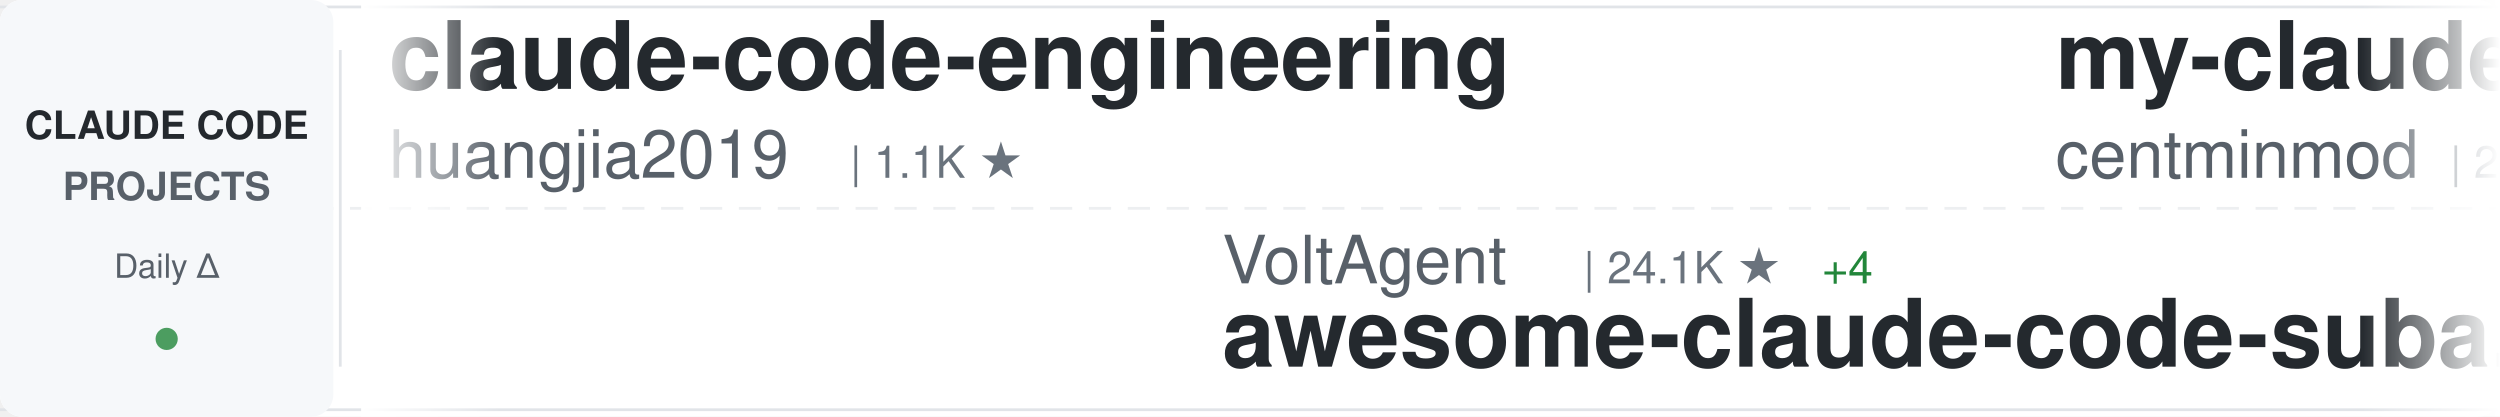
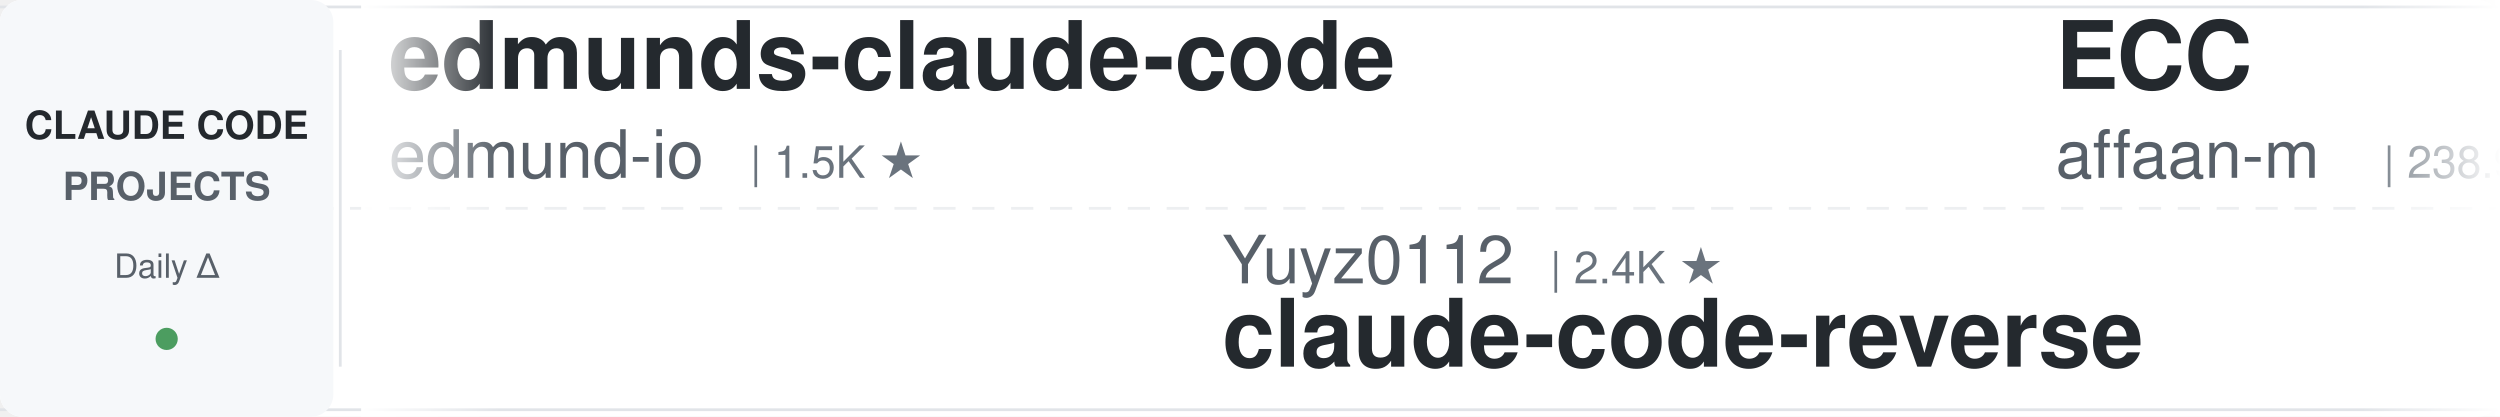
<svg xmlns="http://www.w3.org/2000/svg" width="900" height="150">
  <defs>
    <linearGradient id="awesomeLeftFade" x1="0%" y1="0%" x2="100%" y2="0%">
      <stop offset="0%" style="stop-color:#ffffff;stop-opacity:1" />
      <stop offset="100%" style="stop-color:#ffffff;stop-opacity:0" />
    </linearGradient>
    <linearGradient id="awesomeRightFade" x1="0%" y1="0%" x2="100%" y2="0%">
      <stop offset="0%" style="stop-color:#ffffff;stop-opacity:0" />
      <stop offset="100%" style="stop-color:#ffffff;stop-opacity:1" />
    </linearGradient>
  </defs>
  <rect width="900" height="150" fill="#ffffff" rx="8" />
  <rect x="0" y="2" width="900" height="1" fill="#e1e4e8" />
  <rect x="0" y="147" width="900" height="1" fill="#e1e4e8" />
  <line x1="0" y1="75" x2="900" y2="75" stroke="#e1e4e8" stroke-width="1" stroke-dasharray="8 6" opacity="0.6" />
  <rect x="0" y="0" width="120" height="150" fill="#f6f8fa" rx="8" />
  <text x="60" y="50" font-family="-apple-system, BlinkMacSystemFont, 'Segoe UI', Helvetica, Arial, sans-serif" font-size="14" font-weight="600" fill="#24292e" text-anchor="middle">CLAUDE CODE</text>
  <text x="60" y="72" font-family="-apple-system, BlinkMacSystemFont, 'Segoe UI', Helvetica, Arial, sans-serif" font-size="14" font-weight="600" fill="#586069" text-anchor="middle">PROJECTS</text>
  <text x="60" y="100" font-family="-apple-system, BlinkMacSystemFont, 'Segoe UI', Helvetica, Arial, sans-serif" font-size="12" font-weight="500" fill="#586069" text-anchor="middle">Daily Δ</text>
  <circle cx="60" cy="122" r="4" fill="#22863a" opacity="0.8" />
  <rect x="122" y="18" width="1" height="114" fill="#e1e4e8" />
  <clipPath id="awesomeTickerClip">
    <rect x="130" y="0" width="770" height="150" />
  </clipPath>
  <g clip-path="url(#awesomeTickerClip)">
    <g id="awesomeTickerItems">
      <animateTransform attributeName="transform" attributeType="XML" type="translate" from="0 0" to="-3000 0" dur="54s" repeatCount="indefinite" />
      <g transform="translate(0, 0)">
-         <text x="140" y="32" font-family="-apple-system, BlinkMacSystemFont, 'Segoe UI', Helvetica, Arial, sans-serif" font-size="34" font-weight="600" fill="#24292e">claude-code-engineering</text>
-         <text x="140" y="64" font-family="-apple-system, BlinkMacSystemFont, 'Segoe UI', Helvetica, Arial, sans-serif" font-size="24" font-weight="400" fill="#586069">huangjia2019</text>
-         <text x="306" y="64" font-family="-apple-system, BlinkMacSystemFont, 'Segoe UI', Helvetica, Arial, sans-serif" font-size="16" font-weight="500" fill="#6a737d">| 1.1K ★</text>
+         <text x="140" y="32" font-family="-apple-system, BlinkMacSystemFont, 'Segoe UI', Helvetica, Arial, sans-serif" font-size="34" font-weight="600" fill="#24292e">edmunds-claude-code</text>
+         <text x="140" y="64" font-family="-apple-system, BlinkMacSystemFont, 'Segoe UI', Helvetica, Arial, sans-serif" font-size="24" font-weight="400" fill="#586069">edmund-io</text>
+         <text x="270" y="64" font-family="-apple-system, BlinkMacSystemFont, 'Segoe UI', Helvetica, Arial, sans-serif" font-size="16" font-weight="500" fill="#6a737d">| 1.5K ★</text>
      </g>
      <g transform="translate(300, 0)">
-         <text x="140" y="102" font-family="-apple-system, BlinkMacSystemFont, 'Segoe UI', Helvetica, Arial, sans-serif" font-size="24" font-weight="400" fill="#586069">VoltAgent</text>
-         <text x="270" y="102" font-family="-apple-system, BlinkMacSystemFont, 'Segoe UI', Helvetica, Arial, sans-serif" font-size="16" font-weight="500" fill="#6a737d">| 24.1K ★</text>
-         <text x="356" y="102" font-family="-apple-system, BlinkMacSystemFont, 'Segoe UI', Helvetica, Arial, sans-serif" font-size="16" font-weight="500" fill="#22863a"> +4</text>
-         <text x="140" y="132" font-family="-apple-system, BlinkMacSystemFont, 'Segoe UI', Helvetica, Arial, sans-serif" font-size="34" font-weight="600" fill="#24292e">awesome-claude-code-suba...</text>
+         <text x="140" y="102" font-family="-apple-system, BlinkMacSystemFont, 'Segoe UI', Helvetica, Arial, sans-serif" font-size="24" font-weight="400" fill="#586069">Yuyz0112</text>
+         <text x="258" y="102" font-family="-apple-system, BlinkMacSystemFont, 'Segoe UI', Helvetica, Arial, sans-serif" font-size="16" font-weight="500" fill="#6a737d">| 2.4K ★</text>
+         <text x="140" y="132" font-family="-apple-system, BlinkMacSystemFont, 'Segoe UI', Helvetica, Arial, sans-serif" font-size="34" font-weight="600" fill="#24292e">claude-code-reverse</text>
      </g>
      <g transform="translate(600, 0)">
-         <text x="140" y="32" font-family="-apple-system, BlinkMacSystemFont, 'Segoe UI', Helvetica, Arial, sans-serif" font-size="34" font-weight="600" fill="#24292e">my-claude-code-setup</text>
-         <text x="140" y="64" font-family="-apple-system, BlinkMacSystemFont, 'Segoe UI', Helvetica, Arial, sans-serif" font-size="24" font-weight="400" fill="#586069">centminmod</text>
-         <text x="282" y="64" font-family="-apple-system, BlinkMacSystemFont, 'Segoe UI', Helvetica, Arial, sans-serif" font-size="16" font-weight="500" fill="#6a737d">| 2.6K ★</text>
-         <text x="359" y="64" font-family="-apple-system, BlinkMacSystemFont, 'Segoe UI', Helvetica, Arial, sans-serif" font-size="16" font-weight="500" fill="#22863a"> +3</text>
+         <text x="140" y="32" font-family="-apple-system, BlinkMacSystemFont, 'Segoe UI', Helvetica, Arial, sans-serif" font-size="34" font-weight="600" fill="#24292e">ECC</text>
+         <text x="140" y="64" font-family="-apple-system, BlinkMacSystemFont, 'Segoe UI', Helvetica, Arial, sans-serif" font-size="24" font-weight="400" fill="#586069">affaan-m</text>
+         <text x="258" y="64" font-family="-apple-system, BlinkMacSystemFont, 'Segoe UI', Helvetica, Arial, sans-serif" font-size="16" font-weight="500" fill="#6a737d">| 238.9K ★</text>
+         <text x="353" y="64" font-family="-apple-system, BlinkMacSystemFont, 'Segoe UI', Helvetica, Arial, sans-serif" font-size="16" font-weight="500" fill="#22863a"> +37</text>
      </g>
      <g transform="translate(900, 0)">
-         <text x="140" y="102" font-family="-apple-system, BlinkMacSystemFont, 'Segoe UI', Helvetica, Arial, sans-serif" font-size="24" font-weight="400" fill="#586069">Onewon</text>
-         <text x="234" y="102" font-family="-apple-system, BlinkMacSystemFont, 'Segoe UI', Helvetica, Arial, sans-serif" font-size="16" font-weight="500" fill="#6a737d">| 180 ★</text>
-         <text x="140" y="132" font-family="-apple-system, BlinkMacSystemFont, 'Segoe UI', Helvetica, Arial, sans-serif" font-size="34" font-weight="600" fill="#24292e">claude-code</text>
+         <text x="140" y="102" font-family="-apple-system, BlinkMacSystemFont, 'Segoe UI', Helvetica, Arial, sans-serif" font-size="24" font-weight="400" fill="#586069">Donchitos</text>
+         <text x="270" y="102" font-family="-apple-system, BlinkMacSystemFont, 'Segoe UI', Helvetica, Arial, sans-serif" font-size="16" font-weight="500" fill="#6a737d">| 23.7K ★</text>
+         <text x="356" y="102" font-family="-apple-system, BlinkMacSystemFont, 'Segoe UI', Helvetica, Arial, sans-serif" font-size="16" font-weight="500" fill="#22863a"> +3</text>
+         <text x="140" y="132" font-family="-apple-system, BlinkMacSystemFont, 'Segoe UI', Helvetica, Arial, sans-serif" font-size="34" font-weight="600" fill="#24292e">Claude-Code-Game-Studios</text>
      </g>
      <g transform="translate(1200, 0)">
-         <text x="140" y="32" font-family="-apple-system, BlinkMacSystemFont, 'Segoe UI', Helvetica, Arial, sans-serif" font-size="34" font-weight="600" fill="#24292e">awesome-claude-code-tool...</text>
-         <text x="140" y="64" font-family="-apple-system, BlinkMacSystemFont, 'Segoe UI', Helvetica, Arial, sans-serif" font-size="24" font-weight="400" fill="#586069">rohitg00</text>
-         <text x="258" y="64" font-family="-apple-system, BlinkMacSystemFont, 'Segoe UI', Helvetica, Arial, sans-serif" font-size="16" font-weight="500" fill="#6a737d">| 2.5K ★</text>
-         <text x="335" y="64" font-family="-apple-system, BlinkMacSystemFont, 'Segoe UI', Helvetica, Arial, sans-serif" font-size="16" font-weight="500" fill="#cb2431"> -1</text>
+         <text x="140" y="32" font-family="-apple-system, BlinkMacSystemFont, 'Segoe UI', Helvetica, Arial, sans-serif" font-size="34" font-weight="600" fill="#24292e">claude-code-guide</text>
+         <text x="140" y="64" font-family="-apple-system, BlinkMacSystemFont, 'Segoe UI', Helvetica, Arial, sans-serif" font-size="24" font-weight="400" fill="#586069">zebbern</text>
+         <text x="246" y="64" font-family="-apple-system, BlinkMacSystemFont, 'Segoe UI', Helvetica, Arial, sans-serif" font-size="16" font-weight="500" fill="#6a737d">| 4.5K ★</text>
+         <text x="323" y="64" font-family="-apple-system, BlinkMacSystemFont, 'Segoe UI', Helvetica, Arial, sans-serif" font-size="16" font-weight="500" fill="#22863a"> +3</text>
      </g>
      <g transform="translate(1500, 0)">
-         <text x="140" y="102" font-family="-apple-system, BlinkMacSystemFont, 'Segoe UI', Helvetica, Arial, sans-serif" font-size="24" font-weight="400" fill="#586069">jeremylongshore</text>
-         <text x="342" y="102" font-family="-apple-system, BlinkMacSystemFont, 'Segoe UI', Helvetica, Arial, sans-serif" font-size="16" font-weight="500" fill="#6a737d">| 2.6K ★</text>
-         <text x="140" y="132" font-family="-apple-system, BlinkMacSystemFont, 'Segoe UI', Helvetica, Arial, sans-serif" font-size="34" font-weight="600" fill="#24292e">claude-code-plugins-plus...</text>
+         <text x="140" y="102" font-family="-apple-system, BlinkMacSystemFont, 'Segoe UI', Helvetica, Arial, sans-serif" font-size="24" font-weight="400" fill="#586069">alejandrobalderas</text>
+         <text x="366" y="102" font-family="-apple-system, BlinkMacSystemFont, 'Segoe UI', Helvetica, Arial, sans-serif" font-size="16" font-weight="500" fill="#6a737d">| 2.7K ★</text>
+         <text x="140" y="132" font-family="-apple-system, BlinkMacSystemFont, 'Segoe UI', Helvetica, Arial, sans-serif" font-size="34" font-weight="600" fill="#24292e">claude-code-from-source</text>
      </g>
      <g transform="translate(1800, 0)">
-         <text x="140" y="32" font-family="-apple-system, BlinkMacSystemFont, 'Segoe UI', Helvetica, Arial, sans-serif" font-size="34" font-weight="600" fill="#24292e">claude-code-hooks-master...</text>
-         <text x="140" y="64" font-family="-apple-system, BlinkMacSystemFont, 'Segoe UI', Helvetica, Arial, sans-serif" font-size="24" font-weight="400" fill="#586069">disler</text>
-         <text x="234" y="64" font-family="-apple-system, BlinkMacSystemFont, 'Segoe UI', Helvetica, Arial, sans-serif" font-size="16" font-weight="500" fill="#6a737d">| 3.9K ★</text>
+         <text x="140" y="32" font-family="-apple-system, BlinkMacSystemFont, 'Segoe UI', Helvetica, Arial, sans-serif" font-size="34" font-weight="600" fill="#24292e">Claude-Code-Source-Study</text>
+         <text x="140" y="64" font-family="-apple-system, BlinkMacSystemFont, 'Segoe UI', Helvetica, Arial, sans-serif" font-size="24" font-weight="400" fill="#586069">luyao618</text>
+         <text x="258" y="64" font-family="-apple-system, BlinkMacSystemFont, 'Segoe UI', Helvetica, Arial, sans-serif" font-size="16" font-weight="500" fill="#6a737d">| 1.6K ★</text>
      </g>
      <g transform="translate(2100, 0)">
-         <text x="140" y="102" font-family="-apple-system, BlinkMacSystemFont, 'Segoe UI', Helvetica, Arial, sans-serif" font-size="24" font-weight="400" fill="#586069">KPR111</text>
-         <text x="234" y="102" font-family="-apple-system, BlinkMacSystemFont, 'Segoe UI', Helvetica, Arial, sans-serif" font-size="16" font-weight="500" fill="#6a737d">| 18 ★</text>
-         <text x="140" y="132" font-family="-apple-system, BlinkMacSystemFont, 'Segoe UI', Helvetica, Arial, sans-serif" font-size="34" font-weight="600" fill="#24292e">Claude-Code</text>
+         <text x="140" y="102" font-family="-apple-system, BlinkMacSystemFont, 'Segoe UI', Helvetica, Arial, sans-serif" font-size="24" font-weight="400" fill="#586069">nicedreamzapp</text>
+         <text x="318" y="102" font-family="-apple-system, BlinkMacSystemFont, 'Segoe UI', Helvetica, Arial, sans-serif" font-size="16" font-weight="500" fill="#6a737d">| 3.2K ★</text>
+         <text x="395" y="102" font-family="-apple-system, BlinkMacSystemFont, 'Segoe UI', Helvetica, Arial, sans-serif" font-size="16" font-weight="500" fill="#22863a"> +4</text>
+         <text x="140" y="132" font-family="-apple-system, BlinkMacSystemFont, 'Segoe UI', Helvetica, Arial, sans-serif" font-size="34" font-weight="600" fill="#24292e">claude-code-local</text>
      </g>
      <g transform="translate(2400, 0)">
-         <text x="140" y="32" font-family="-apple-system, BlinkMacSystemFont, 'Segoe UI', Helvetica, Arial, sans-serif" font-size="34" font-weight="600" fill="#24292e">skills</text>
-         <text x="140" y="64" font-family="-apple-system, BlinkMacSystemFont, 'Segoe UI', Helvetica, Arial, sans-serif" font-size="24" font-weight="400" fill="#586069">anthropics</text>
-         <text x="282" y="64" font-family="-apple-system, BlinkMacSystemFont, 'Segoe UI', Helvetica, Arial, sans-serif" font-size="16" font-weight="500" fill="#6a737d">| 167.1K ★</text>
-         <text x="377" y="64" font-family="-apple-system, BlinkMacSystemFont, 'Segoe UI', Helvetica, Arial, sans-serif" font-size="16" font-weight="500" fill="#22863a"> +35</text>
+         <text x="140" y="32" font-family="-apple-system, BlinkMacSystemFont, 'Segoe UI', Helvetica, Arial, sans-serif" font-size="34" font-weight="600" fill="#24292e">claude-code</text>
+         <text x="140" y="64" font-family="-apple-system, BlinkMacSystemFont, 'Segoe UI', Helvetica, Arial, sans-serif" font-size="24" font-weight="400" fill="#586069">tanbiralam</text>
+         <text x="282" y="64" font-family="-apple-system, BlinkMacSystemFont, 'Segoe UI', Helvetica, Arial, sans-serif" font-size="16" font-weight="500" fill="#6a737d">| 2.1K ★</text>
      </g>
      <g transform="translate(2700, 0)">
-         <text x="140" y="102" font-family="-apple-system, BlinkMacSystemFont, 'Segoe UI', Helvetica, Arial, sans-serif" font-size="24" font-weight="400" fill="#586069">asgeirtj</text>
-         <text x="258" y="102" font-family="-apple-system, BlinkMacSystemFont, 'Segoe UI', Helvetica, Arial, sans-serif" font-size="16" font-weight="500" fill="#6a737d">| 62.6K ★</text>
-         <text x="344" y="102" font-family="-apple-system, BlinkMacSystemFont, 'Segoe UI', Helvetica, Arial, sans-serif" font-size="16" font-weight="500" fill="#22863a"> +12</text>
-         <text x="140" y="132" font-family="-apple-system, BlinkMacSystemFont, 'Segoe UI', Helvetica, Arial, sans-serif" font-size="34" font-weight="600" fill="#24292e">system_prompts_leaks</text>
+         <text x="140" y="102" font-family="-apple-system, BlinkMacSystemFont, 'Segoe UI', Helvetica, Arial, sans-serif" font-size="24" font-weight="400" fill="#586069">fazxes</text>
+         <text x="234" y="102" font-family="-apple-system, BlinkMacSystemFont, 'Segoe UI', Helvetica, Arial, sans-serif" font-size="16" font-weight="500" fill="#6a737d">| 230 ★</text>
+         <text x="140" y="132" font-family="-apple-system, BlinkMacSystemFont, 'Segoe UI', Helvetica, Arial, sans-serif" font-size="34" font-weight="600" fill="#24292e">Claude-code</text>
      </g>
      <g transform="translate(3000, 0)">
-         <text x="140" y="32" font-family="-apple-system, BlinkMacSystemFont, 'Segoe UI', Helvetica, Arial, sans-serif" font-size="34" font-weight="600" fill="#24292e">claude-code-engineering</text>
-         <text x="140" y="64" font-family="-apple-system, BlinkMacSystemFont, 'Segoe UI', Helvetica, Arial, sans-serif" font-size="24" font-weight="400" fill="#586069">huangjia2019</text>
-         <text x="306" y="64" font-family="-apple-system, BlinkMacSystemFont, 'Segoe UI', Helvetica, Arial, sans-serif" font-size="16" font-weight="500" fill="#6a737d">| 1.1K ★</text>
+         <text x="140" y="32" font-family="-apple-system, BlinkMacSystemFont, 'Segoe UI', Helvetica, Arial, sans-serif" font-size="34" font-weight="600" fill="#24292e">edmunds-claude-code</text>
+         <text x="140" y="64" font-family="-apple-system, BlinkMacSystemFont, 'Segoe UI', Helvetica, Arial, sans-serif" font-size="24" font-weight="400" fill="#586069">edmund-io</text>
+         <text x="270" y="64" font-family="-apple-system, BlinkMacSystemFont, 'Segoe UI', Helvetica, Arial, sans-serif" font-size="16" font-weight="500" fill="#6a737d">| 1.5K ★</text>
      </g>
      <g transform="translate(3300, 0)">
-         <text x="140" y="102" font-family="-apple-system, BlinkMacSystemFont, 'Segoe UI', Helvetica, Arial, sans-serif" font-size="24" font-weight="400" fill="#586069">VoltAgent</text>
-         <text x="270" y="102" font-family="-apple-system, BlinkMacSystemFont, 'Segoe UI', Helvetica, Arial, sans-serif" font-size="16" font-weight="500" fill="#6a737d">| 24.1K ★</text>
-         <text x="356" y="102" font-family="-apple-system, BlinkMacSystemFont, 'Segoe UI', Helvetica, Arial, sans-serif" font-size="16" font-weight="500" fill="#22863a"> +4</text>
-         <text x="140" y="132" font-family="-apple-system, BlinkMacSystemFont, 'Segoe UI', Helvetica, Arial, sans-serif" font-size="34" font-weight="600" fill="#24292e">awesome-claude-code-suba...</text>
+         <text x="140" y="102" font-family="-apple-system, BlinkMacSystemFont, 'Segoe UI', Helvetica, Arial, sans-serif" font-size="24" font-weight="400" fill="#586069">Yuyz0112</text>
+         <text x="258" y="102" font-family="-apple-system, BlinkMacSystemFont, 'Segoe UI', Helvetica, Arial, sans-serif" font-size="16" font-weight="500" fill="#6a737d">| 2.4K ★</text>
+         <text x="140" y="132" font-family="-apple-system, BlinkMacSystemFont, 'Segoe UI', Helvetica, Arial, sans-serif" font-size="34" font-weight="600" fill="#24292e">claude-code-reverse</text>
      </g>
      <g transform="translate(3600, 0)">
-         <text x="140" y="32" font-family="-apple-system, BlinkMacSystemFont, 'Segoe UI', Helvetica, Arial, sans-serif" font-size="34" font-weight="600" fill="#24292e">my-claude-code-setup</text>
-         <text x="140" y="64" font-family="-apple-system, BlinkMacSystemFont, 'Segoe UI', Helvetica, Arial, sans-serif" font-size="24" font-weight="400" fill="#586069">centminmod</text>
-         <text x="282" y="64" font-family="-apple-system, BlinkMacSystemFont, 'Segoe UI', Helvetica, Arial, sans-serif" font-size="16" font-weight="500" fill="#6a737d">| 2.6K ★</text>
-         <text x="359" y="64" font-family="-apple-system, BlinkMacSystemFont, 'Segoe UI', Helvetica, Arial, sans-serif" font-size="16" font-weight="500" fill="#22863a"> +3</text>
+         <text x="140" y="32" font-family="-apple-system, BlinkMacSystemFont, 'Segoe UI', Helvetica, Arial, sans-serif" font-size="34" font-weight="600" fill="#24292e">ECC</text>
+         <text x="140" y="64" font-family="-apple-system, BlinkMacSystemFont, 'Segoe UI', Helvetica, Arial, sans-serif" font-size="24" font-weight="400" fill="#586069">affaan-m</text>
+         <text x="258" y="64" font-family="-apple-system, BlinkMacSystemFont, 'Segoe UI', Helvetica, Arial, sans-serif" font-size="16" font-weight="500" fill="#6a737d">| 238.9K ★</text>
+         <text x="353" y="64" font-family="-apple-system, BlinkMacSystemFont, 'Segoe UI', Helvetica, Arial, sans-serif" font-size="16" font-weight="500" fill="#22863a"> +37</text>
      </g>
      <g transform="translate(3900, 0)">
-         <text x="140" y="102" font-family="-apple-system, BlinkMacSystemFont, 'Segoe UI', Helvetica, Arial, sans-serif" font-size="24" font-weight="400" fill="#586069">Onewon</text>
-         <text x="234" y="102" font-family="-apple-system, BlinkMacSystemFont, 'Segoe UI', Helvetica, Arial, sans-serif" font-size="16" font-weight="500" fill="#6a737d">| 180 ★</text>
-         <text x="140" y="132" font-family="-apple-system, BlinkMacSystemFont, 'Segoe UI', Helvetica, Arial, sans-serif" font-size="34" font-weight="600" fill="#24292e">claude-code</text>
+         <text x="140" y="102" font-family="-apple-system, BlinkMacSystemFont, 'Segoe UI', Helvetica, Arial, sans-serif" font-size="24" font-weight="400" fill="#586069">Donchitos</text>
+         <text x="270" y="102" font-family="-apple-system, BlinkMacSystemFont, 'Segoe UI', Helvetica, Arial, sans-serif" font-size="16" font-weight="500" fill="#6a737d">| 23.7K ★</text>
+         <text x="356" y="102" font-family="-apple-system, BlinkMacSystemFont, 'Segoe UI', Helvetica, Arial, sans-serif" font-size="16" font-weight="500" fill="#22863a"> +3</text>
+         <text x="140" y="132" font-family="-apple-system, BlinkMacSystemFont, 'Segoe UI', Helvetica, Arial, sans-serif" font-size="34" font-weight="600" fill="#24292e">Claude-Code-Game-Studios</text>
      </g>
    </g>
  </g>
  <rect x="130" y="0" width="50" height="150" fill="url(#awesomeLeftFade)" />
  <rect x="850" y="0" width="50" height="150" fill="url(#awesomeRightFade)" />
</svg>
